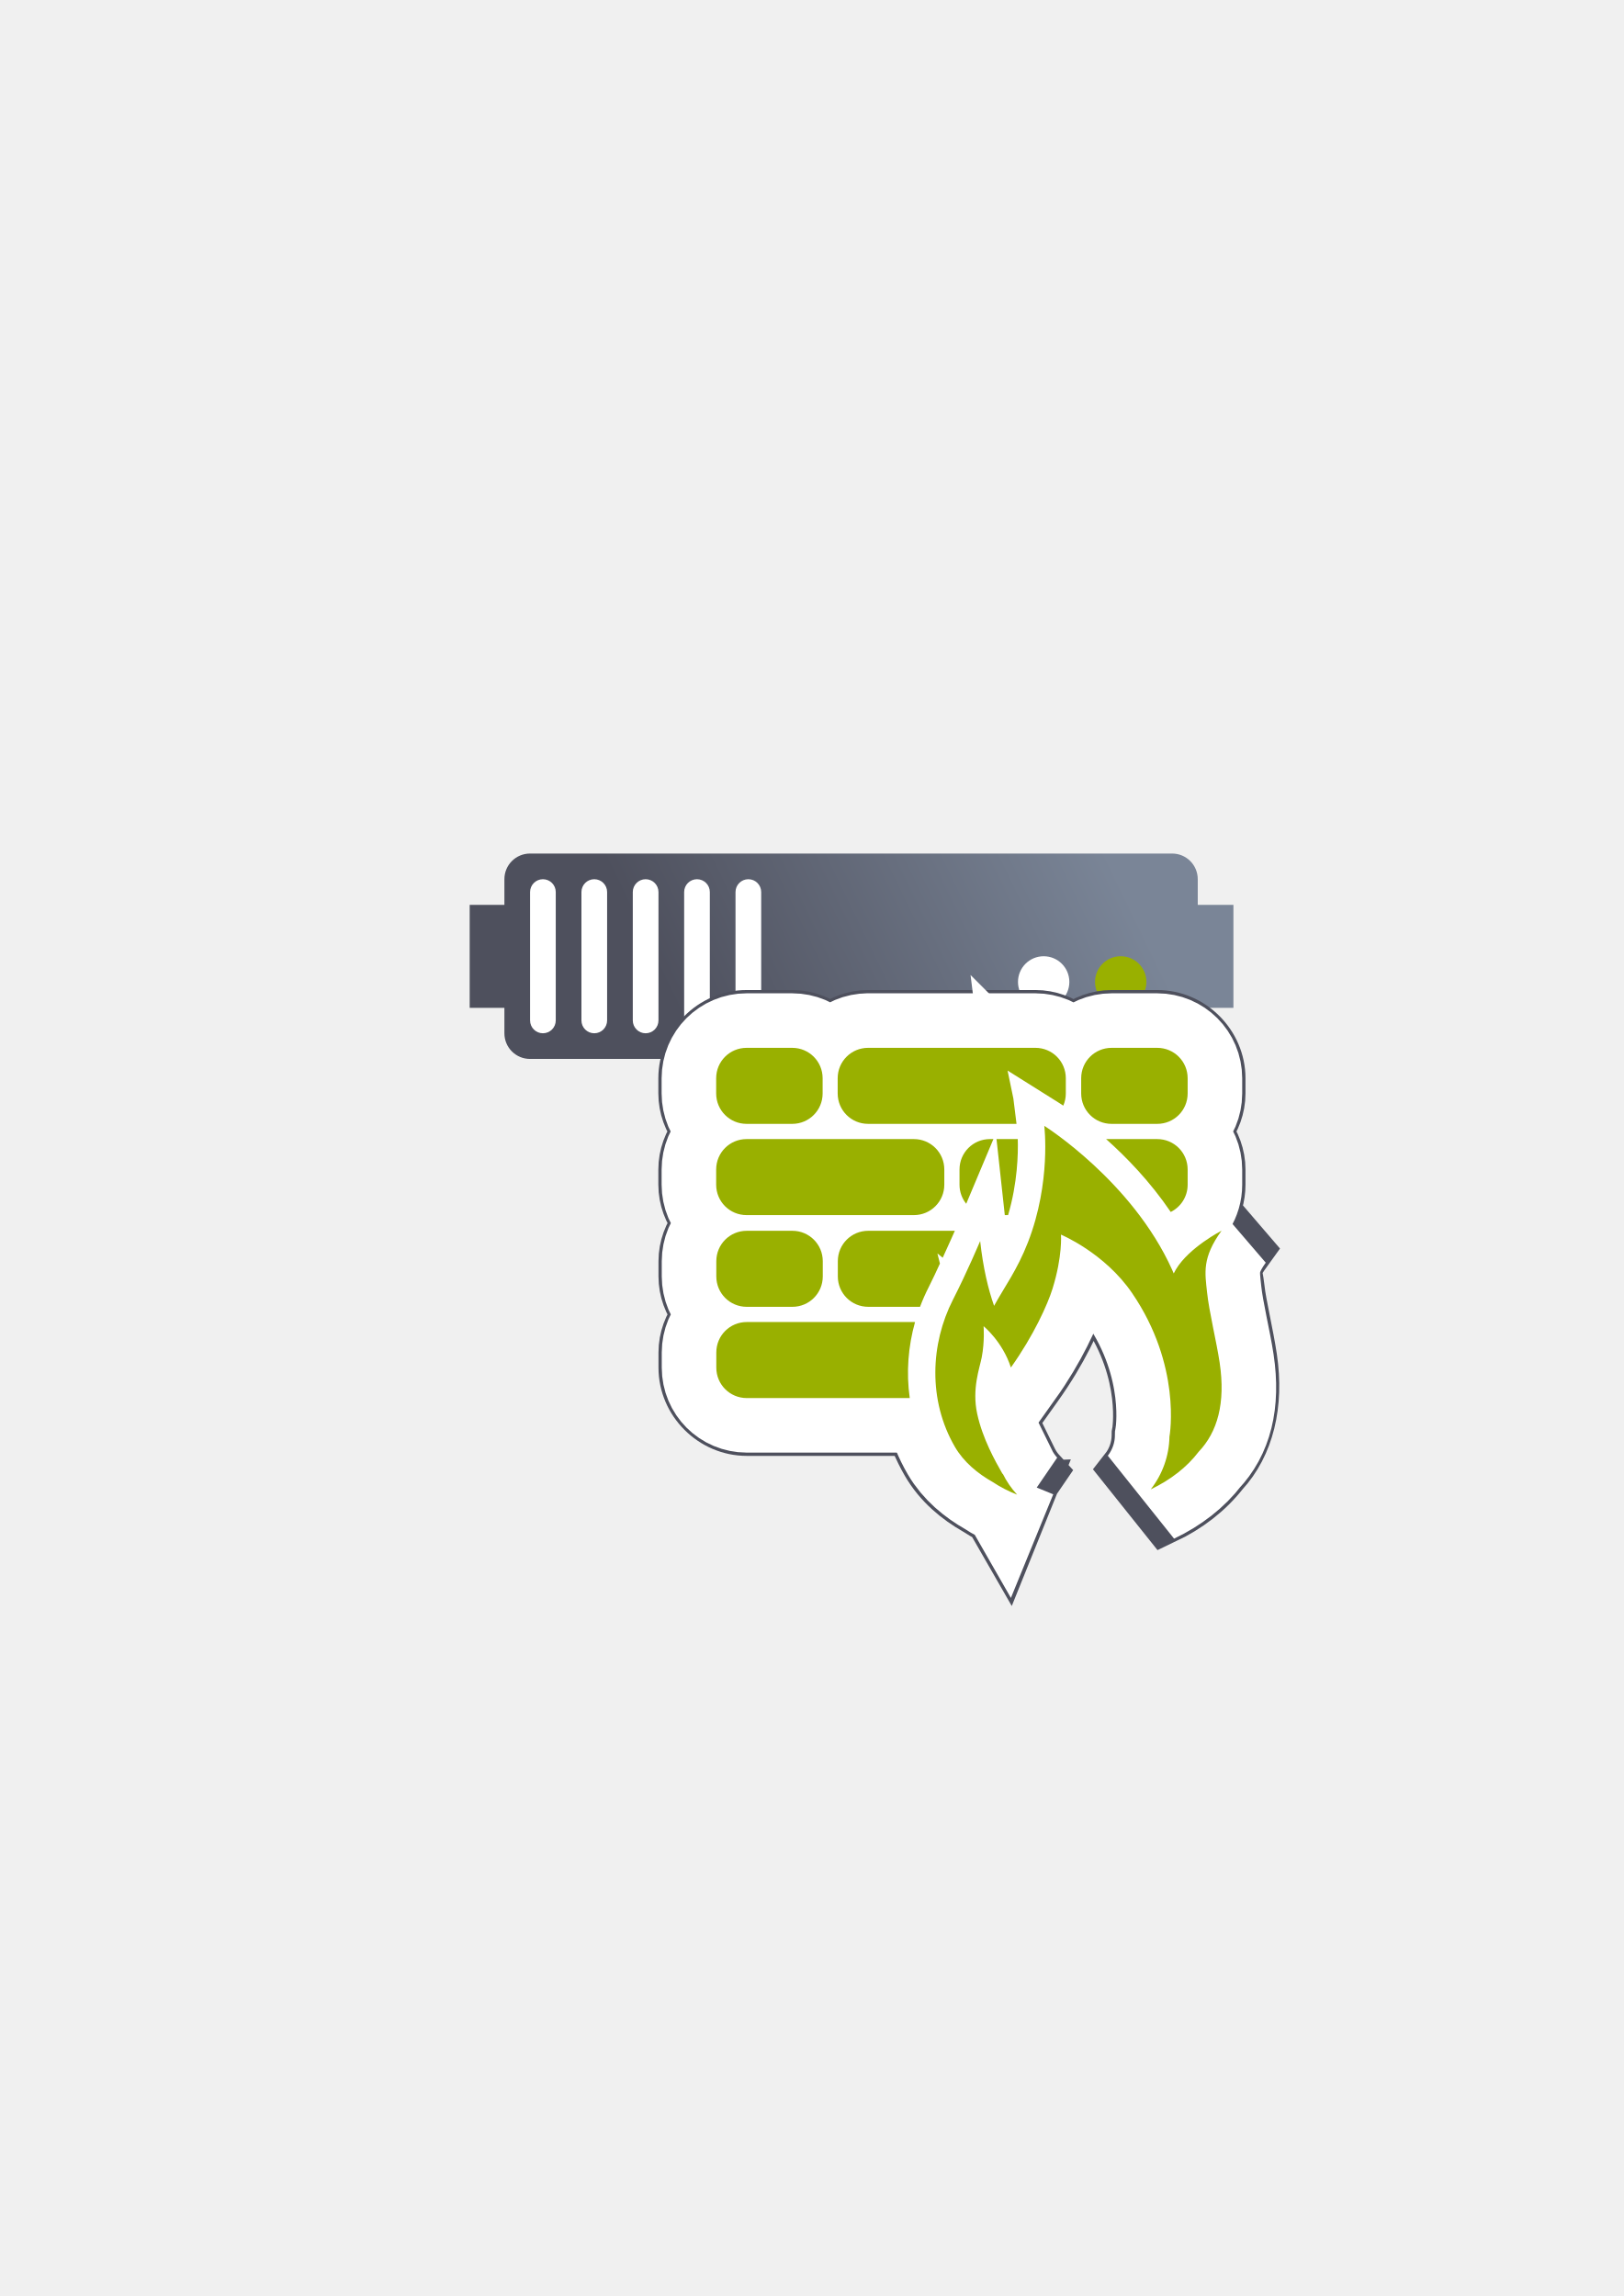
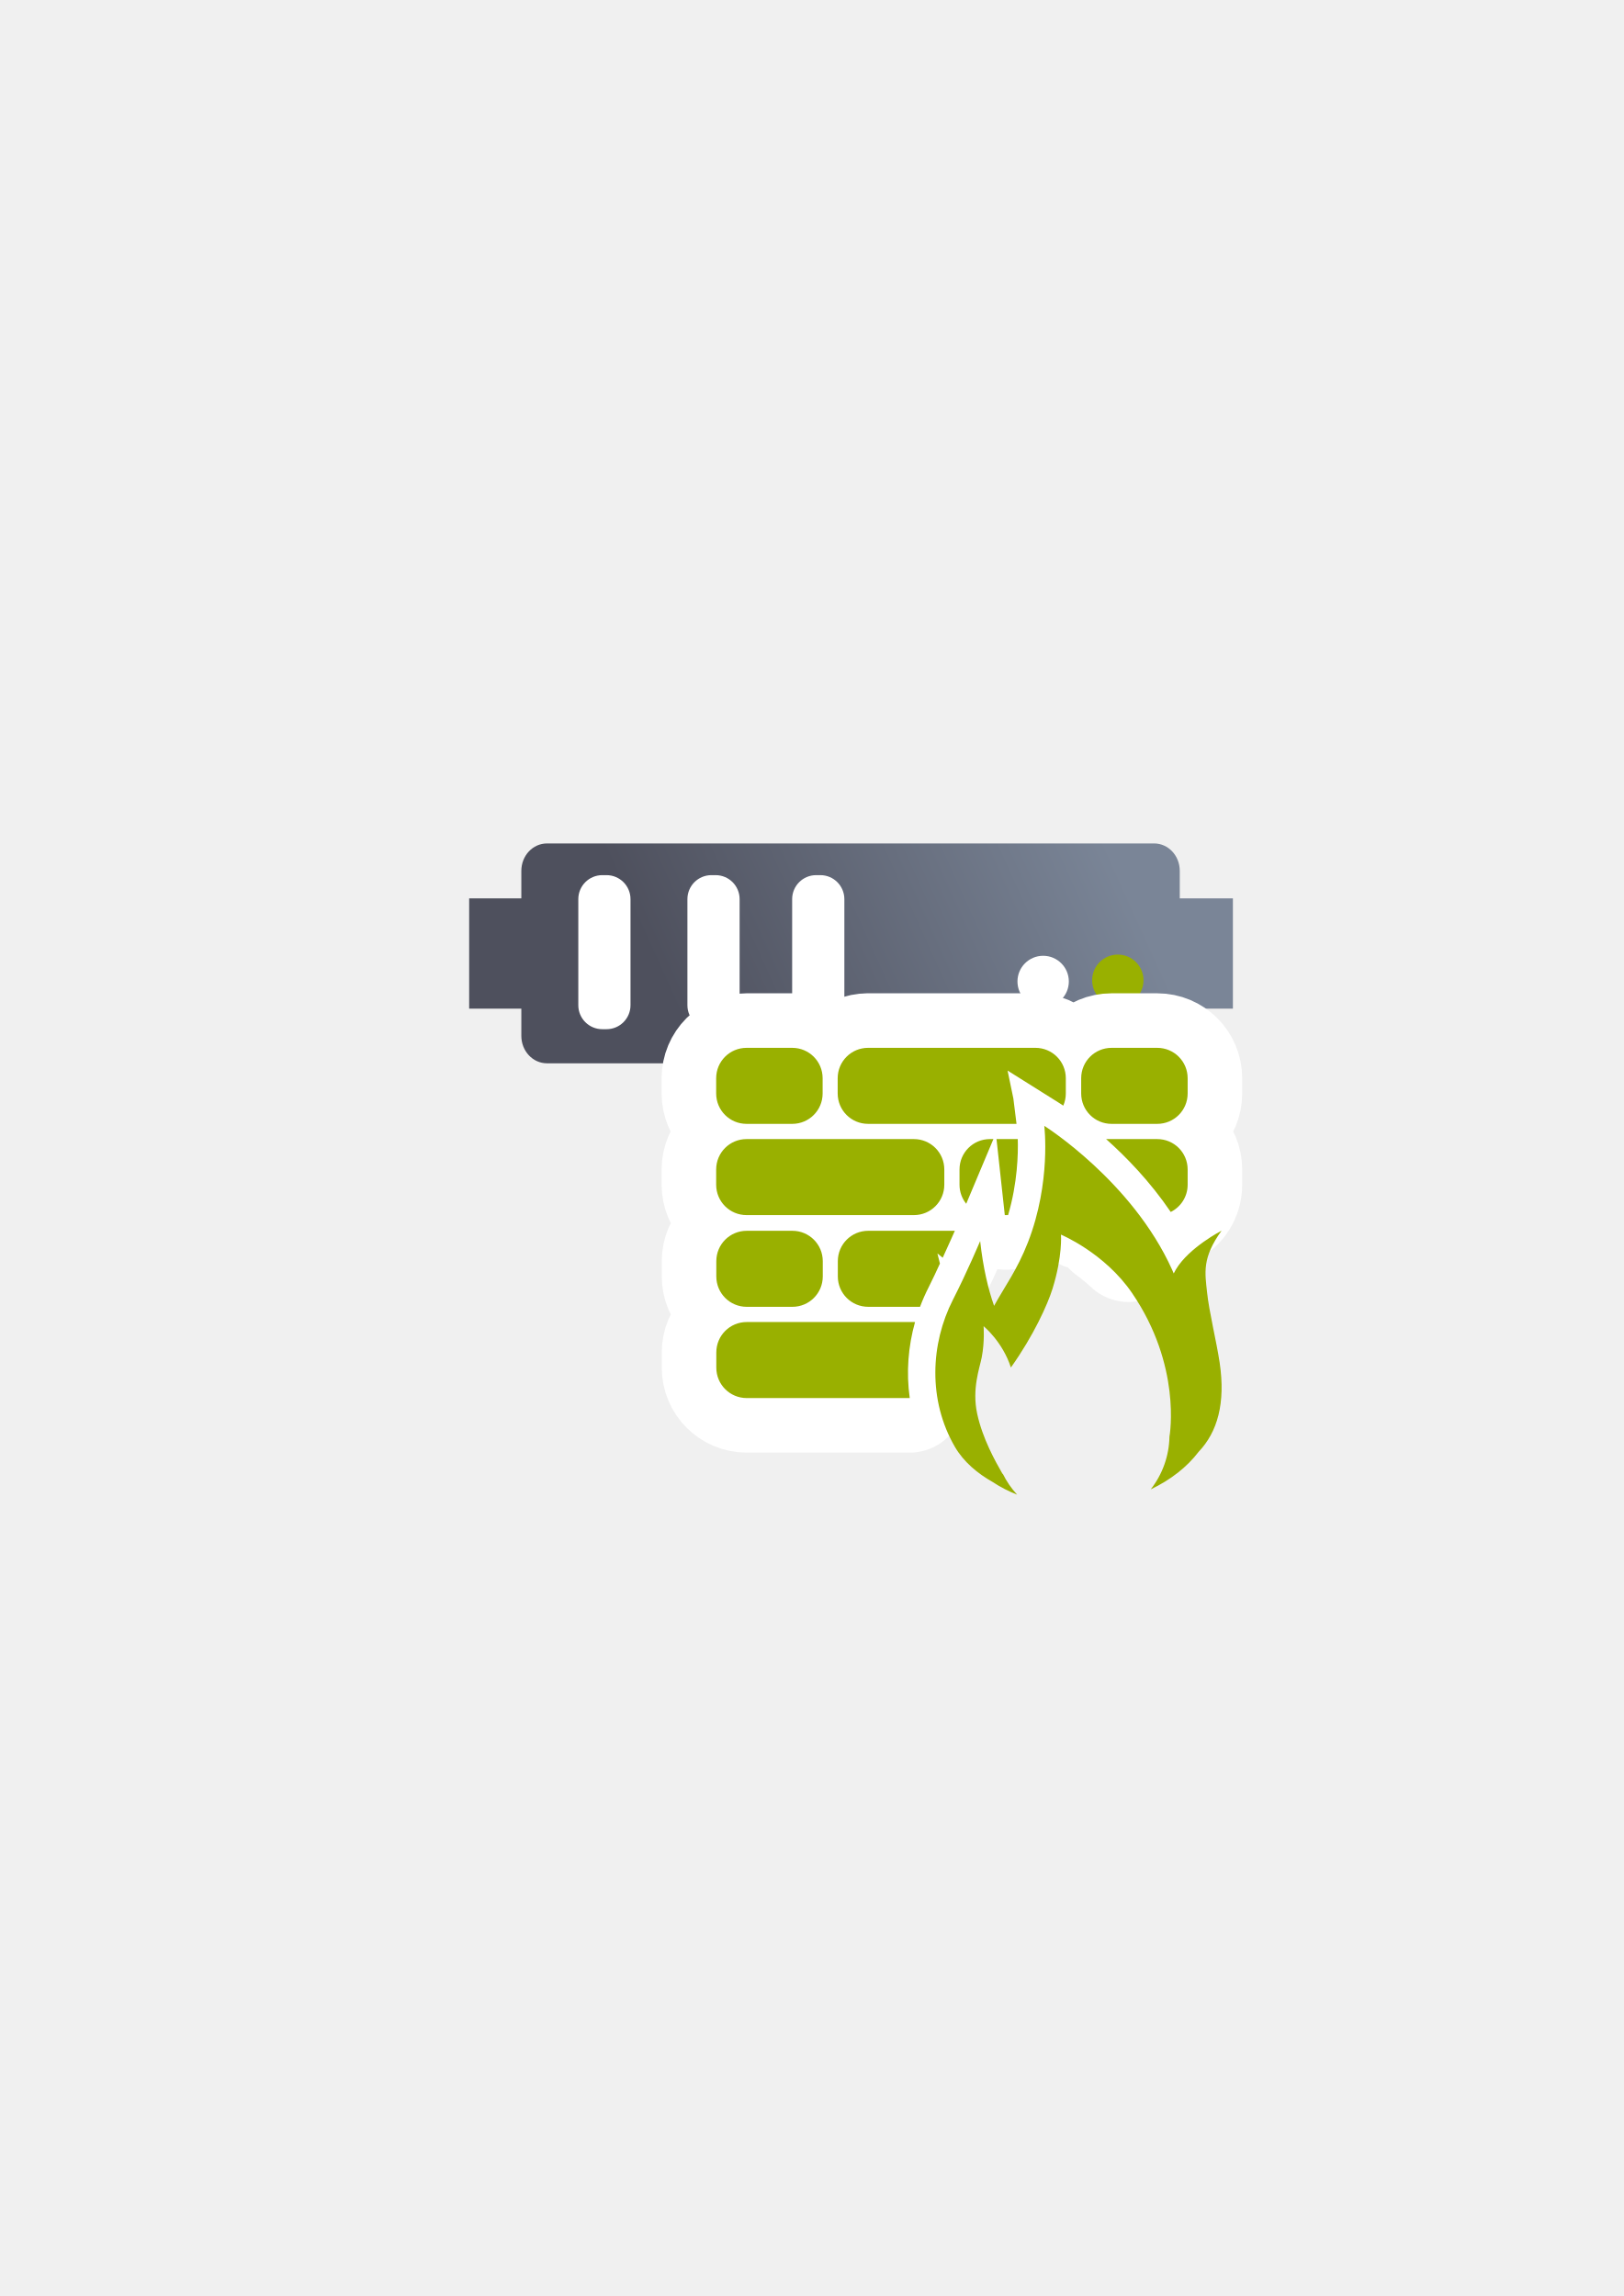
<svg xmlns="http://www.w3.org/2000/svg" xmlns:xlink="http://www.w3.org/1999/xlink" width="210mm" height="297mm" viewBox="0 0 744.094 1052.362" id="svg2" version="1.1">
  <defs id="defs4">
-     <linearGradient id="linearGradient4199">
-       <stop style="stop-color:#4e505d;stop-opacity:1;" offset="0" id="stop4201" />
-       <stop style="stop-color:#7a8597;stop-opacity:1" offset="1" id="stop4203" />
-     </linearGradient>
    <linearGradient id="linearGradient2224">
      <stop id="stop2226" offset="0" style="stop-color:#7c7c7c;stop-opacity:1;" />
      <stop id="stop2228" offset="1" style="stop-color:#b8b8b8;stop-opacity:1;" />
    </linearGradient>
    <linearGradient id="linearGradient15218">
      <stop id="stop15220" offset="0" style="stop-color:#eeeeef;stop-opacity:1;" />
      <stop id="stop2736" offset="0.599" style="stop-color:#d3d7cf;stop-opacity:1;" />
      <stop id="stop2738" offset="0.828" style="stop-color:#ffffff;stop-opacity:1;" />
      <stop id="stop15222" offset="1" style="stop-color:#d3d7cf;stop-opacity:1;" />
    </linearGradient>
    <pattern y="0" x="0" height="6" width="6" patternUnits="userSpaceOnUse" id="EMFhbasepattern" />
    <pattern y="0" x="0" height="6" width="6" patternUnits="userSpaceOnUse" id="EMFhbasepattern-5" />
-     <linearGradient xlink:href="#linearGradient4199" id="linearGradient4205" x1="321" y1="571.362" x2="509" y2="480.362" gradientUnits="userSpaceOnUse" gradientTransform="translate(0,-30)" />
+     <linearGradient gradientTransform="matrix(1,0,0,1.070413,-1e-5,-38.02166)" xlink:href="#linearGradient4199" id="linearGradient4205" x1="321" y1="571.362" x2="509" y2="480.362" gradientUnits="userSpaceOnUse" />
+     <linearGradient id="linearGradient4199">
+       <stop style="stop-color:#4e505d;stop-opacity:1;" offset="0" id="stop4201" />
+       <stop style="stop-color:#7a8597;stop-opacity:1" offset="1" id="stop4203" />
+     </linearGradient>
  </defs>
  <g id="layer1">
-     <g id="g4220" transform="translate(0,-56)">
-       <path id="rect4153" d="m 242.919,447.215 c -6.52,0 -11.768,5.249 -11.768,11.768 l 0,11.768 -15.91,0 0,47.193 15.91,0 0,11.649 c 0,6.52 5.249,11.768 11.768,11.768 l 294.206,0 c 6.52,0 11.768,-5.249 11.768,-11.768 l 0,-11.649 16.347,0 0,-47.193 -16.347,0 0,-11.768 c 0,-6.52 -5.249,-11.768 -11.768,-11.768 l -294.206,0 z" style="color:#252525;clip-rule:nonzero;display:inline;overflow:visible;visibility:visible;opacity:1;isolation:auto;mix-blend-mode:normal;color-interpolation:sRGB;color-interpolation-filters:linearRGB;solid-color:#252525;solid-opacity:1;fill:url(#linearGradient4205);fill-opacity:1;fill-rule:nonzero;stroke:none;stroke-width:30;stroke-linecap:butt;stroke-linejoin:round;stroke-miterlimit:4;stroke-dasharray:none;stroke-dashoffset:60.96;stroke-opacity:1;color-rendering:auto;image-rendering:auto;shape-rendering:auto;text-rendering:auto;enable-background:accumulate" />
-       <circle r="11.768" cy="506.059" cx="513.589" id="path4159" style="color:#252525;clip-rule:nonzero;display:inline;overflow:visible;visibility:visible;opacity:1;isolation:auto;mix-blend-mode:normal;color-interpolation:sRGB;color-interpolation-filters:linearRGB;solid-color:#252525;solid-opacity:1;fill:#99b000;fill-opacity:1;fill-rule:nonzero;stroke:none;stroke-width:30;stroke-linecap:butt;stroke-linejoin:round;stroke-miterlimit:4;stroke-dasharray:none;stroke-dashoffset:60.96;stroke-opacity:1;color-rendering:auto;image-rendering:auto;shape-rendering:auto;text-rendering:auto;enable-background:accumulate" />
-       <circle r="11.768" cy="506.059" cx="478.284" id="path4163" style="color:#252525;clip-rule:nonzero;display:inline;overflow:visible;visibility:visible;opacity:1;isolation:auto;mix-blend-mode:normal;color-interpolation:sRGB;color-interpolation-filters:linearRGB;solid-color:#252525;solid-opacity:1;fill:#ffffff;fill-opacity:1;fill-rule:nonzero;stroke:none;stroke-width:30;stroke-linecap:butt;stroke-linejoin:round;stroke-miterlimit:4;stroke-dasharray:none;stroke-dashoffset:60.96;stroke-opacity:1;color-rendering:auto;image-rendering:auto;shape-rendering:auto;text-rendering:auto;enable-background:accumulate" />
-       <rect ry="5.884" y="458.986" x="242.919" height="70.61" width="11.768" id="rect4165" style="color:#252525;clip-rule:nonzero;display:inline;overflow:visible;visibility:visible;opacity:1;isolation:auto;mix-blend-mode:normal;color-interpolation:sRGB;color-interpolation-filters:linearRGB;solid-color:#252525;solid-opacity:1;fill:#ffffff;fill-opacity:1;fill-rule:nonzero;stroke:none;stroke-width:30;stroke-linecap:butt;stroke-linejoin:round;stroke-miterlimit:4;stroke-dasharray:none;stroke-dashoffset:60.96;stroke-opacity:1;color-rendering:auto;image-rendering:auto;shape-rendering:auto;text-rendering:auto;enable-background:accumulate" />
-       <rect ry="5.884" y="458.986" x="266.455" height="70.61" width="11.768" id="rect4167" style="color:#252525;clip-rule:nonzero;display:inline;overflow:visible;visibility:visible;opacity:1;isolation:auto;mix-blend-mode:normal;color-interpolation:sRGB;color-interpolation-filters:linearRGB;solid-color:#252525;solid-opacity:1;fill:#ffffff;fill-opacity:1;fill-rule:nonzero;stroke:none;stroke-width:30;stroke-linecap:butt;stroke-linejoin:round;stroke-miterlimit:4;stroke-dasharray:none;stroke-dashoffset:60.96;stroke-opacity:1;color-rendering:auto;image-rendering:auto;shape-rendering:auto;text-rendering:auto;enable-background:accumulate" />
-       <rect ry="5.884" y="458.986" x="289.992" height="70.61" width="11.768" id="rect4169" style="color:#252525;clip-rule:nonzero;display:inline;overflow:visible;visibility:visible;opacity:1;isolation:auto;mix-blend-mode:normal;color-interpolation:sRGB;color-interpolation-filters:linearRGB;solid-color:#252525;solid-opacity:1;fill:#ffffff;fill-opacity:1;fill-rule:nonzero;stroke:none;stroke-width:30;stroke-linecap:butt;stroke-linejoin:round;stroke-miterlimit:4;stroke-dasharray:none;stroke-dashoffset:60.96;stroke-opacity:1;color-rendering:auto;image-rendering:auto;shape-rendering:auto;text-rendering:auto;enable-background:accumulate" />
-       <rect ry="5.884" y="458.986" x="313.528" height="70.61" width="11.768" id="rect4173" style="color:#252525;clip-rule:nonzero;display:inline;overflow:visible;visibility:visible;opacity:1;isolation:auto;mix-blend-mode:normal;color-interpolation:sRGB;color-interpolation-filters:linearRGB;solid-color:#252525;solid-opacity:1;fill:#ffffff;fill-opacity:1;fill-rule:nonzero;stroke:none;stroke-width:30;stroke-linecap:butt;stroke-linejoin:round;stroke-miterlimit:4;stroke-dasharray:none;stroke-dashoffset:60.96;stroke-opacity:1;color-rendering:auto;image-rendering:auto;shape-rendering:auto;text-rendering:auto;enable-background:accumulate" />
-       <rect ry="5.884" y="458.986" x="337.065" height="70.61" width="11.768" id="rect4175" style="color:#252525;clip-rule:nonzero;display:inline;overflow:visible;visibility:visible;opacity:1;isolation:auto;mix-blend-mode:normal;color-interpolation:sRGB;color-interpolation-filters:linearRGB;solid-color:#252525;solid-opacity:1;fill:#ffffff;fill-opacity:1;fill-rule:nonzero;stroke:none;stroke-width:30;stroke-linecap:butt;stroke-linejoin:round;stroke-miterlimit:4;stroke-dasharray:none;stroke-dashoffset:60.96;stroke-opacity:1;color-rendering:auto;image-rendering:auto;shape-rendering:auto;text-rendering:auto;enable-background:accumulate" />
+     <g transform="translate(-0.24021,-86.20882)" id="g4172">
+       <path id="rect4153" d="m 250.919,472.796 c -6.52,0 -11.768,5.618 -11.768,12.597 l 0,12.597 -23.91,0 0,50.516 23.91,0 0,12.469 c 0,6.979 5.249,12.597 11.768,12.597 l 278.206,0 c 6.52,0 10.663,-5.706 11.768,-12.597 l 0,-12.469 24.347,0 0,-50.516 -24.347,0 0,-12.597 c 0,-6.979 -5.249,-12.597 -11.768,-12.597 z" style="color:#252525;clip-rule:nonzero;display:inline;overflow:visible;visibility:visible;opacity:1;isolation:auto;mix-blend-mode:normal;color-interpolation:sRGB;color-interpolation-filters:linearRGB;solid-color:#252525;solid-opacity:1;fill:url(#linearGradient4205);fill-opacity:1;fill-rule:nonzero;stroke:none;stroke-width:30;stroke-linecap:butt;stroke-linejoin:round;stroke-miterlimit:4;stroke-dasharray:none;stroke-dashoffset:60.96;stroke-opacity:1;color-rendering:auto;image-rendering:auto;shape-rendering:auto;text-rendering:auto;enable-background:accumulate" />
+       <circle r="11.768" cy="535.506" cx="512.504" id="path4159" style="color:#252525;clip-rule:nonzero;display:inline;overflow:visible;visibility:visible;opacity:1;isolation:auto;mix-blend-mode:normal;color-interpolation:sRGB;color-interpolation-filters:linearRGB;solid-color:#252525;solid-opacity:1;fill:#99b000;fill-opacity:1;fill-rule:nonzero;stroke:none;stroke-width:30;stroke-linecap:butt;stroke-linejoin:round;stroke-miterlimit:4;stroke-dasharray:none;stroke-dashoffset:60.96;stroke-opacity:1;color-rendering:auto;image-rendering:auto;shape-rendering:auto;text-rendering:auto;enable-background:accumulate" />
+       <circle r="11.768" cy="536.059" cx="478.284" id="path4163" style="color:#252525;clip-rule:nonzero;display:inline;overflow:visible;visibility:visible;opacity:1;isolation:auto;mix-blend-mode:normal;color-interpolation:sRGB;color-interpolation-filters:linearRGB;solid-color:#252525;solid-opacity:1;fill:#ffffff;fill-opacity:1;fill-rule:nonzero;stroke:none;stroke-width:30;stroke-linecap:butt;stroke-linejoin:round;stroke-miterlimit:4;stroke-dasharray:none;stroke-dashoffset:60.96;stroke-opacity:1;color-rendering:auto;image-rendering:auto;shape-rendering:auto;text-rendering:auto;enable-background:accumulate" />
+       <rect ry="10.992" y="487.328" x="265.261" height="70.61" width="23.922" id="rect4165" style="color:#252525;clip-rule:nonzero;display:inline;overflow:visible;visibility:visible;opacity:1;isolation:auto;mix-blend-mode:normal;color-interpolation:sRGB;color-interpolation-filters:linearRGB;solid-color:#252525;solid-opacity:1;fill:#ffffff;fill-opacity:1;fill-rule:nonzero;stroke:none;stroke-width:30;stroke-linecap:butt;stroke-linejoin:round;stroke-miterlimit:4;stroke-dasharray:none;stroke-dashoffset:60.96;stroke-opacity:1;color-rendering:auto;image-rendering:auto;shape-rendering:auto;text-rendering:auto;enable-background:accumulate" />
+       <rect style="color:#252525;clip-rule:nonzero;display:inline;overflow:visible;visibility:visible;opacity:1;isolation:auto;mix-blend-mode:normal;color-interpolation:sRGB;color-interpolation-filters:linearRGB;solid-color:#252525;solid-opacity:1;fill:#ffffff;fill-opacity:1;fill-rule:nonzero;stroke:none;stroke-width:30;stroke-linecap:butt;stroke-linejoin:round;stroke-miterlimit:4;stroke-dasharray:none;stroke-dashoffset:60.96;stroke-opacity:1;color-rendering:auto;image-rendering:auto;shape-rendering:auto;text-rendering:auto;enable-background:accumulate" id="rect4407" width="23.922" height="70.61" x="315.261" y="487.328" ry="10.992" />
+       <rect ry="10.992" y="487.328" x="363.261" height="70.61" width="23.922" id="rect4409" style="color:#252525;clip-rule:nonzero;display:inline;overflow:visible;visibility:visible;opacity:1;isolation:auto;mix-blend-mode:normal;color-interpolation:sRGB;color-interpolation-filters:linearRGB;solid-color:#252525;solid-opacity:1;fill:#ffffff;fill-opacity:1;fill-rule:nonzero;stroke:none;stroke-width:30;stroke-linecap:butt;stroke-linejoin:round;stroke-miterlimit:4;stroke-dasharray:none;stroke-dashoffset:60.96;stroke-opacity:1;color-rendering:auto;image-rendering:auto;shape-rendering:auto;text-rendering:auto;enable-background:accumulate" />
    </g>
-     <path style="color:#252525;font-style:normal;font-variant:normal;font-weight:normal;font-stretch:normal;font-size:medium;line-height:normal;font-family:sans-serif;text-indent:0;text-align:start;text-decoration:none;text-decoration-line:none;text-decoration-style:solid;text-decoration-color:#252525;letter-spacing:normal;word-spacing:normal;text-transform:none;direction:ltr;block-progression:tb;writing-mode:lr-tb;baseline-shift:baseline;text-anchor:start;white-space:normal;clip-rule:nonzero;display:inline;overflow:visible;visibility:visible;opacity:1;isolation:auto;mix-blend-mode:normal;color-interpolation:sRGB;color-interpolation-filters:linearRGB;solid-color:#252525;solid-opacity:1;fill:#ffffff;fill-opacity:1;fill-rule:nonzero;stroke:#4e505d;stroke-width:23;stroke-linecap:butt;stroke-linejoin:round;stroke-miterlimit:4;stroke-dasharray:none;stroke-dashoffset:0;stroke-opacity:1;color-rendering:auto;image-rendering:auto;shape-rendering:auto;text-rendering:auto;enable-background:accumulate" d="m 397.824,465.269 c -6.512,0 -12.51,2.33 -17.391,6.076 -4.88,-3.744 -10.874,-6.072 -17.385,-6.072 l -20.91,0 c -15.772,0 -28.939,13.166 -28.939,28.939 l 0,6.969 c 0,6.528 2.341,12.54 6.104,17.426 -3.762,4.886 -6.104,10.896 -6.104,17.424 l 0,6.969 c 0,6.596 2.394,12.662 6.227,17.574 -3.795,4.898 -6.162,10.934 -6.162,17.494 l 0,6.969 c 0,6.528 2.342,12.539 6.104,17.426 -3.762,4.886 -6.104,10.896 -6.104,17.424 l 0,6.971 c 0,15.774 13.167,28.939 28.939,28.939 l 74.705,0 a 15.002,15.002 0 0 0 14.852,-17.1 c -1.357,-9.607 -0.581,-19.446 2.018,-28.674 a 15.002,15.002 0 0 0 0.521,-3.037 15.002,15.002 0 0 0 1.369,-2.746 c 0.955,-2.546 2.043,-5.019 3.256,-7.395 2.149,-4.211 3.782,-7.861 5.408,-11.348 a 15.002,15.002 0 0 0 0.52,-1.271 15.002,15.002 0 0 0 0.795,-1.488 c 3.15,-6.864 5.543,-12.301 5.662,-12.572 a 15.002,15.002 0 0 0 0.408,-1.066 15.002,15.002 0 0 0 8.754,2.842 l 1.514,0 a 15.002,15.002 0 0 0 14.219,-10.266 15.002,15.002 0 0 0 6.729,5.543 l 2.328,0.965 a 15.002,15.002 0 0 0 0.131,0.055 c 0,0 1.233,0.479 3.996,1.947 a 15.002,15.002 0 0 0 5.74,1.699 15.002,15.002 0 0 0 4.055,4.453 c 2.511,1.828 5.136,3.942 7.721,6.365 a 15.002,15.002 0 0 0 25.104,-12.914 15.002,15.002 0 0 0 11.152,-0.842 c 9.572,-4.73 16.105,-14.72 16.105,-25.947 l 0,-6.969 c 0,-6.528 -2.342,-12.537 -6.104,-17.424 3.762,-4.886 6.104,-10.898 6.104,-17.426 l 0,-6.969 c 0,-15.774 -13.169,-28.939 -28.941,-28.939 l -20.908,0 c -6.544,0 -12.566,2.354 -17.459,6.133 -4.893,-3.78 -10.917,-6.137 -17.463,-6.137 l -76.668,0 z m 1.061,30 48.486,0 1.004,4.85 -49.49,0 0,-4.85 z m -55.686,0.004 18.787,0 0,4.848 -18.787,0 0,-4.848 z m 167.275,0 18.789,0 0,4.848 -18.789,0 0,-4.848 z m -29.158,25.248 a 15.002,15.002 0 0 0 7.807,1.123 c 0.893,0.886 1.906,1.638 2.904,2.404 a 15.002,15.002 0 0 0 0.582,2.564 15.002,15.002 0 0 0 -11.252,3.068 c 0.104,-3.125 0.116,-5.91 0.049,-8.057 a 15.002,15.002 0 0 0 -0.09,-1.104 z m -138.117,16.57 74.547,0 0,4.85 -74.547,0 0,-4.85 z m 167.494,37.826 -0.879,3.27 -1.891,-0.936 2.77,-2.334 z m -111.744,4.207 15.195,0 c -0.63,1.327 -1.256,2.739 -1.941,4.082 -0.127,0.249 -0.213,0.517 -0.338,0.768 l -12.916,0 0,-4.85 z m -55.686,0.004 18.789,0 0,4.85 -18.789,0 0,-4.85 z m 0,41.818 58.232,0 c -0.135,1.609 -0.156,3.229 -0.213,4.85 l -58.02,0 0,-4.85 z m 75.59,0 0.018,0 c -0.227,0 -0.236,-0.005 -0.016,0.002 l -0.002,-0.002 z" id="path4206" />
    <rect style="opacity:1;fill:none;fill-opacity:1;stroke:none;stroke-width:23;stroke-linecap:butt;stroke-linejoin:round;stroke-miterlimit:4;stroke-dasharray:none;stroke-opacity:1" id="rect4160" width="400" height="400" x="190" y="322.362" />
-     <path style="color:#252525;font-style:normal;font-variant:normal;font-weight:normal;font-stretch:normal;font-size:medium;line-height:normal;font-family:sans-serif;text-indent:0;text-align:start;text-decoration:none;text-decoration-line:none;text-decoration-style:solid;text-decoration-color:#252525;letter-spacing:normal;word-spacing:normal;text-transform:none;direction:ltr;block-progression:tb;writing-mode:lr-tb;baseline-shift:baseline;text-anchor:start;white-space:normal;clip-rule:nonzero;display:inline;overflow:visible;visibility:visible;opacity:1;isolation:auto;mix-blend-mode:normal;color-interpolation:sRGB;color-interpolation-filters:linearRGB;solid-color:#252525;solid-opacity:1;fill:#ffffff;fill-opacity:1;fill-rule:evenodd;stroke:#4e505d;stroke-width:23;stroke-linecap:butt;stroke-linejoin:miter;stroke-miterlimit:4;stroke-dasharray:none;stroke-dashoffset:0;stroke-opacity:1;color-rendering:auto;image-rendering:auto;shape-rendering:auto;text-rendering:auto;enable-background:accumulate" d="m 459.779,486.511 3.9,31.371 c 0,0 1.465,12.842 -1.771,29.303 l -4.102,-37.594 -22.455,53.424 c 0,0 -5.727,13.588 -12.002,25.881 -12.445,24.381 -13.991,55.509 1.297,81.818 5.727,9.857 14.099,16.539 22.379,21.295 2.193,1.439 4.477,2.756 6.84,3.959 l 7.977,13.881 11.6,-28.793 -0.533,0.019 4.229,-6.184 c -1.665,-1.801 -3.06,-3.836 -4.139,-6.039 l -8.672,-17.703 11.152,-15.66 c 11.426,-16.043 18.203,-30.795 21.176,-40.332 0.432,-1.387 0.602,-2.543 0.957,-3.873 3.112,2.797 6.174,6.007 8.773,9.811 19.596,28.673 14.584,55.843 14.768,54.812 l -0.207,1.162 -0.021,1.18 c -0.103,5.497 -1.994,10.806 -5.389,15.131 l 18.223,22.816 c 10.713,-5.076 19.966,-12.168 26.9,-21.027 11.693,-12.687 16.293,-31.477 13.105,-52.84 -1.64,-10.991 -4.97,-24.771 -5.682,-31.549 -1.026,-9.778 -3.213,-8.107 3.871,-17.9 l -19.006,-22.137 c 0,0 -5.435,2.266 -11.916,7.109 -22.208,-34.852 -54.486,-54.521 -54.486,-54.521 l -26.766,-16.82 z m 32.594,59.998 c 3.675,3.481 7.466,7.489 11.254,11.822 -6.609,-4.097 -11.668,-6.301 -11.668,-6.301 l -0.395,-0.164 c 0.351,-1.866 0.546,-3.576 0.809,-5.357 z" id="path4208" />
-     <g id="g4198" style="stroke:#ffffff;stroke-width:50;stroke-miterlimit:4;stroke-dasharray:none" transform="translate(-1.414214,15.55635)">
-       <path style="color:#252525;clip-rule:nonzero;display:inline;overflow:visible;visibility:visible;opacity:1;isolation:auto;mix-blend-mode:normal;color-interpolation:sRGB;color-interpolation-filters:linearRGB;solid-color:#252525;solid-opacity:1;fill:#99b000;fill-opacity:1;fill-rule:nonzero;stroke:#ffffff;stroke-width:50;stroke-linecap:butt;stroke-linejoin:round;stroke-miterlimit:4;stroke-dasharray:none;stroke-dashoffset:0;stroke-opacity:1;color-rendering:auto;image-rendering:auto;shape-rendering:auto;text-rendering:auto;enable-background:accumulate" d="m 399.238,464.714 c -7.723,0 -13.939,6.216 -13.939,13.939 l 0,6.97 c 0,7.723 6.216,13.939 13.939,13.939 l 68.018,0 -1.443,-11.599 -2.659,-12.829 20.43,12.829 3.052,1.917 c 0,0 0.775,0.482 2.049,1.331 0.745,-1.71 1.16,-3.598 1.16,-5.588 l 0,-6.97 c 0,-7.723 -6.216,-13.939 -13.939,-13.939 l -76.669,0 z m -55.685,0.003 c -7.723,0 -13.94,6.216 -13.94,13.939 l 0,6.97 c 0,7.723 6.218,13.939 13.94,13.939 l 20.909,0 c 7.723,0 13.939,-6.216 13.939,-13.939 l 0,-6.97 c 0,-7.723 -6.216,-13.939 -13.939,-13.939 l -20.909,0 z m 167.275,0 c -7.723,0 -13.94,6.216 -13.94,13.939 l 0,6.97 c 0,7.723 6.218,13.939 13.94,13.939 l 20.909,0 c 7.723,0 13.94,-6.216 13.94,-13.939 l 0,-6.97 c 0,-7.723 -6.218,-13.939 -13.94,-13.939 l -20.909,0 z m -167.275,41.818 c -7.723,0 -13.94,6.218 -13.94,13.94 l 0,6.969 c 0,7.723 6.218,13.94 13.94,13.94 l 76.667,0 c 7.723,0 13.94,-6.218 13.94,-13.94 l 0,-6.969 c 0,-7.723 -6.218,-13.94 -13.94,-13.94 l -76.667,0 z m 111.517,0 c -7.723,0 -13.94,6.218 -13.94,13.94 l 0,6.969 c 0,3.318 1.151,6.355 3.072,8.743 l 12.464,-29.652 -1.596,0 z m 3.013,0 3.802,34.849 1.513,0 c 4.337,-14.808 4.638,-28.167 4.43,-34.849 l -9.744,0 z m 50.227,0 c 9.322,8.301 20.211,19.554 29.618,33.409 4.6,-2.273 7.75,-7.003 7.75,-12.5 l 0,-6.969 c 0,-7.723 -6.218,-13.94 -13.94,-13.94 l -23.428,0 z m -16.277,19.387 c -0.424,3.716 -1.099,7.735 -1.942,11.885 l 2.328,0.965 c 0,0 2.101,0.848 5.421,2.613 l 9.438,0 c -5.144,-5.93 -10.41,-11.112 -15.245,-15.463 z m -92.729,22.648 c -7.723,0 -13.94,6.216 -13.94,13.939 l 0,6.97 c 0,7.723 6.218,13.94 13.94,13.94 l 23.733,0 c 1.15,-3.066 2.465,-6.057 3.941,-8.948 1.947,-3.815 3.489,-7.254 5.175,-10.869 l -1.152,-4.65 2.427,1.973 c 3.099,-6.752 5.47,-12.137 5.566,-12.355 l -39.689,0 z m -55.686,0.003 c -7.723,0 -13.94,6.216 -13.94,13.939 l 0,6.97 c 0,7.723 6.218,13.94 13.94,13.94 l 20.909,0 c 7.723,0 13.94,-6.218 13.94,-13.94 l 0,-6.97 c 0,-7.723 -6.218,-13.939 -13.94,-13.939 l -20.909,0 z m 167.275,0 c -0.497,0 -0.986,0.03 -1.47,0.081 2.943,2.142 6.051,4.644 9.151,7.551 -1.745,-2.645 -3.57,-5.186 -5.44,-7.631 l -2.241,0 z m -167.275,41.818 c -7.723,0 -13.94,6.218 -13.94,13.94 l 0,6.97 c 0,7.723 6.218,13.939 13.94,13.939 l 74.704,0 c -1.665,-11.782 -0.708,-23.692 2.43,-34.838 -0.155,-0.005 -0.31,-0.011 -0.467,-0.011 l -76.667,0 z" id="path4200" />
-       <path style="fill:#99b000;fill-rule:evenodd;stroke:#ffffff;stroke-width:50;stroke-linecap:butt;stroke-linejoin:miter;stroke-miterlimit:4;stroke-dasharray:none;stroke-opacity:1" d="m 479.979,500.475 c 0,0 3.206,25.783 -7.443,53.26 -5.015,12.94 -10.967,20.765 -15.561,29.243 -2.706,-7.675 -5.048,-17.489 -6.381,-29.708 0,0 -5.848,13.912 -12.471,26.888 -10.303,20.186 -11.527,46.067 0.906,67.463 4.043,6.958 10.484,12.253 17.349,16.124 3.386,2.251 7.13,4.188 11.158,5.773 -2.654,-2.871 -4.875,-6.112 -6.595,-9.623 l -0.062,0.154 c -3.389,-5.898 -9.197,-16.238 -11.658,-27.657 -2.462,-11.42 1.138,-20.92 2.081,-25.77 1.43,-7.357 0.856,-14.334 0.856,-14.334 0,0 8.681,7.032 12.518,18.944 10.437,-14.654 16.839,-28.93 19.072,-36.095 4.679,-15.011 3.876,-24.809 3.876,-24.809 0,-2e-5 19.933,8.271 32.56,26.747 22.714,33.235 17.346,64.809 17.152,65.9 -0.164,8.757 -3.179,17.221 -8.587,24.111 9.089,-4.307 16.659,-10.241 21.97,-17.224 8.582,-9.014 12.41,-22.196 9.623,-40.875 -1.436,-9.628 -4.827,-23.261 -5.764,-32.196 -0.938,-8.935 -2.418,-15.743 6.636,-28.258 0,0 -14.854,7.627 -20.91,17.736 -0.375,0.626 -0.703,1.242 -1.006,1.85 -0.245,-0.562 -0.476,-1.122 -0.73,-1.685 -18.305,-40.646 -58.588,-65.958 -58.588,-65.958 z" id="path4202" />
-     </g>
+     <path id="path4200" d="m 397.824,480.27 c -7.723,0 -13.939,6.216 -13.939,13.939 l 0,6.97 c 0,7.723 6.216,13.939 13.939,13.939 l 68.018,0 -1.443,-11.599 -2.659,-12.829 20.43,12.829 3.052,1.917 c 0,0 0.775,0.482 2.049,1.331 0.745,-1.71 1.16,-3.598 1.16,-5.588 l 0,-6.97 c 0,-7.723 -6.216,-13.939 -13.939,-13.939 l -76.669,0 z m -55.685,0.003 c -7.723,0 -13.94,6.216 -13.94,13.939 l 0,6.97 c 0,7.723 6.218,13.939 13.94,13.939 l 20.909,0 c 7.723,0 13.939,-6.216 13.939,-13.939 l 0,-6.97 c 0,-7.723 -6.216,-13.939 -13.939,-13.939 l -20.909,0 z m 167.275,0 c -7.723,0 -13.94,6.216 -13.94,13.939 l 0,6.97 c 0,7.723 6.218,13.939 13.94,13.939 l 20.909,0 c 7.723,0 13.94,-6.216 13.94,-13.939 l 0,-6.97 c 0,-7.723 -6.218,-13.939 -13.94,-13.939 l -20.909,0 z m -167.275,41.818 c -7.723,0 -13.94,6.218 -13.94,13.94 l 0,6.969 c 0,7.723 6.218,13.94 13.94,13.94 l 76.667,0 c 7.723,0 13.94,-6.218 13.94,-13.94 l 0,-6.969 c 0,-7.723 -6.218,-13.94 -13.94,-13.94 l -76.667,0 z m 111.517,0 c -7.723,0 -13.94,6.218 -13.94,13.94 l 0,6.969 c 0,3.318 1.151,6.355 3.072,8.743 l 12.464,-29.652 -1.596,0 z m 3.013,0 3.802,34.849 1.513,0 c 4.337,-14.808 4.638,-28.167 4.43,-34.849 l -9.744,0 z m 50.227,0 c 9.322,8.301 20.211,19.554 29.618,33.409 4.6,-2.273 7.75,-7.003 7.75,-12.5 l 0,-6.969 c 0,-7.723 -6.218,-13.94 -13.94,-13.94 l -23.428,0 z m -16.277,19.387 c -0.424,3.716 -1.099,7.735 -1.942,11.885 l 2.328,0.965 c 0,0 2.101,0.848 5.421,2.613 l 9.438,0 c -5.144,-5.93 -10.41,-11.112 -15.245,-15.463 z m -92.729,22.648 c -7.723,0 -13.94,6.216 -13.94,13.939 l 0,6.97 c 0,7.723 6.218,13.94 13.94,13.94 l 23.733,0 c 1.15,-3.066 2.465,-6.057 3.941,-8.948 1.947,-3.815 3.489,-7.254 5.175,-10.869 l -1.152,-4.65 2.427,1.973 c 3.099,-6.752 5.47,-12.137 5.566,-12.355 l -39.689,0 z m -55.686,0.003 c -7.723,0 -13.94,6.216 -13.94,13.939 l 0,6.97 c 0,7.723 6.218,13.94 13.94,13.94 l 20.909,0 c 7.723,0 13.94,-6.218 13.94,-13.94 l 0,-6.97 c 0,-7.723 -6.218,-13.939 -13.94,-13.939 l -20.909,0 z m 167.275,0 c -0.497,0 -0.986,0.03 -1.47,0.081 2.943,2.142 6.051,4.644 9.151,7.551 -1.745,-2.645 -3.57,-5.186 -5.44,-7.631 l -2.241,0 z m -167.275,41.818 c -7.723,0 -13.94,6.218 -13.94,13.94 l 0,6.97 c 0,7.723 6.218,13.939 13.94,13.939 l 74.704,0 c -1.665,-11.782 -0.708,-23.692 2.43,-34.838 -0.155,-0.005 -0.31,-0.011 -0.467,-0.011 l -76.667,0 z" style="color:#252525;clip-rule:nonzero;display:inline;overflow:visible;visibility:visible;opacity:1;isolation:auto;mix-blend-mode:normal;color-interpolation:sRGB;color-interpolation-filters:linearRGB;solid-color:#252525;solid-opacity:1;fill:#99b000;fill-opacity:1;fill-rule:nonzero;stroke:#ffffff;stroke-width:50;stroke-linecap:butt;stroke-linejoin:round;stroke-miterlimit:4;stroke-dasharray:none;stroke-dashoffset:0;stroke-opacity:1;color-rendering:auto;image-rendering:auto;shape-rendering:auto;text-rendering:auto;enable-background:accumulate" />
    <g id="g4194" transform="translate(-1.414214,15.55635)">
      <path id="rect4178" d="m 399.238,464.714 c -7.723,0 -13.939,6.216 -13.939,13.939 l 0,6.97 c 0,7.723 6.216,13.939 13.939,13.939 l 68.018,0 -1.443,-11.599 -2.659,-12.829 20.43,12.829 3.052,1.917 c 0,0 0.775,0.482 2.049,1.331 0.745,-1.71 1.16,-3.598 1.16,-5.588 l 0,-6.97 c 0,-7.723 -6.216,-13.939 -13.939,-13.939 l -76.669,0 z m -55.685,0.003 c -7.723,0 -13.94,6.216 -13.94,13.939 l 0,6.97 c 0,7.723 6.218,13.939 13.94,13.939 l 20.909,0 c 7.723,0 13.939,-6.216 13.939,-13.939 l 0,-6.97 c 0,-7.723 -6.216,-13.939 -13.939,-13.939 l -20.909,0 z m 167.275,0 c -7.723,0 -13.94,6.216 -13.94,13.939 l 0,6.97 c 0,7.723 6.218,13.939 13.94,13.939 l 20.909,0 c 7.723,0 13.94,-6.216 13.94,-13.939 l 0,-6.97 c 0,-7.723 -6.218,-13.939 -13.94,-13.939 l -20.909,0 z m -167.275,41.818 c -7.723,0 -13.94,6.218 -13.94,13.94 l 0,6.969 c 0,7.723 6.218,13.94 13.94,13.94 l 76.667,0 c 7.723,0 13.94,-6.218 13.94,-13.94 l 0,-6.969 c 0,-7.723 -6.218,-13.94 -13.94,-13.94 l -76.667,0 z m 111.517,0 c -7.723,0 -13.94,6.218 -13.94,13.94 l 0,6.969 c 0,3.318 1.151,6.355 3.072,8.743 l 12.464,-29.652 -1.596,0 z m 3.013,0 3.802,34.849 1.513,0 c 4.337,-14.808 4.638,-28.167 4.43,-34.849 l -9.744,0 z m 50.227,0 c 9.322,8.301 20.211,19.554 29.618,33.409 4.6,-2.273 7.75,-7.003 7.75,-12.5 l 0,-6.969 c 0,-7.723 -6.218,-13.94 -13.94,-13.94 l -23.428,0 z m -16.277,19.387 c -0.424,3.716 -1.099,7.735 -1.942,11.885 l 2.328,0.965 c 0,0 2.101,0.848 5.421,2.613 l 9.438,0 c -5.144,-5.93 -10.41,-11.112 -15.245,-15.463 z m -92.729,22.648 c -7.723,0 -13.94,6.216 -13.94,13.939 l 0,6.97 c 0,7.723 6.218,13.94 13.94,13.94 l 23.733,0 c 1.15,-3.066 2.465,-6.057 3.941,-8.948 1.947,-3.815 3.489,-7.254 5.175,-10.869 l -1.152,-4.65 2.427,1.973 c 3.099,-6.752 5.47,-12.137 5.566,-12.355 l -39.689,0 z m -55.686,0.003 c -7.723,0 -13.94,6.216 -13.94,13.939 l 0,6.97 c 0,7.723 6.218,13.94 13.94,13.94 l 20.909,0 c 7.723,0 13.94,-6.218 13.94,-13.94 l 0,-6.97 c 0,-7.723 -6.218,-13.939 -13.94,-13.939 l -20.909,0 z m 167.275,0 c -0.497,0 -0.986,0.03 -1.47,0.081 2.943,2.142 6.051,4.644 9.151,7.551 -1.745,-2.645 -3.57,-5.186 -5.44,-7.631 l -2.241,0 z m -167.275,41.818 c -7.723,0 -13.94,6.218 -13.94,13.94 l 0,6.97 c 0,7.723 6.218,13.939 13.94,13.939 l 74.704,0 c -1.665,-11.782 -0.708,-23.692 2.43,-34.838 -0.155,-0.005 -0.31,-0.011 -0.467,-0.011 l -76.667,0 z" style="color:#252525;clip-rule:nonzero;display:inline;overflow:visible;visibility:visible;opacity:1;isolation:auto;mix-blend-mode:normal;color-interpolation:sRGB;color-interpolation-filters:linearRGB;solid-color:#252525;solid-opacity:1;fill:#99b000;fill-opacity:1;fill-rule:nonzero;stroke:none;stroke-width:23;stroke-linecap:butt;stroke-linejoin:round;stroke-miterlimit:4;stroke-dasharray:none;stroke-dashoffset:0;stroke-opacity:1;color-rendering:auto;image-rendering:auto;shape-rendering:auto;text-rendering:auto;enable-background:accumulate" />
      <path id="path4295" d="m 479.979,500.475 c 0,0 3.206,25.783 -7.443,53.26 -5.015,12.94 -10.967,20.765 -15.561,29.243 -2.706,-7.675 -5.048,-17.489 -6.381,-29.708 0,0 -5.848,13.912 -12.471,26.888 -10.303,20.186 -11.527,46.067 0.906,67.463 4.043,6.958 10.484,12.253 17.349,16.124 3.386,2.251 7.13,4.188 11.158,5.773 -2.654,-2.871 -4.875,-6.112 -6.595,-9.623 l -0.062,0.154 c -3.389,-5.898 -9.197,-16.238 -11.658,-27.657 -2.462,-11.42 1.138,-20.92 2.081,-25.77 1.43,-7.357 0.856,-14.334 0.856,-14.334 0,0 8.681,7.032 12.518,18.944 10.437,-14.654 16.839,-28.93 19.072,-36.095 4.679,-15.011 3.876,-24.809 3.876,-24.809 0,-2e-5 19.933,8.271 32.56,26.747 22.714,33.235 17.346,64.809 17.152,65.9 -0.164,8.757 -3.179,17.221 -8.587,24.111 9.089,-4.307 16.659,-10.241 21.97,-17.224 8.582,-9.014 12.41,-22.196 9.623,-40.875 -1.436,-9.628 -4.827,-23.261 -5.764,-32.196 -0.938,-8.935 -2.418,-15.743 6.636,-28.258 0,0 -14.854,7.627 -20.91,17.736 -0.375,0.626 -0.703,1.242 -1.006,1.85 -0.245,-0.562 -0.476,-1.122 -0.73,-1.685 -18.305,-40.646 -58.588,-65.958 -58.588,-65.958 z" style="fill:#99b000;fill-rule:evenodd;stroke:none;stroke-width:1px;stroke-linecap:butt;stroke-linejoin:miter;stroke-opacity:1" />
    </g>
  </g>
</svg>
